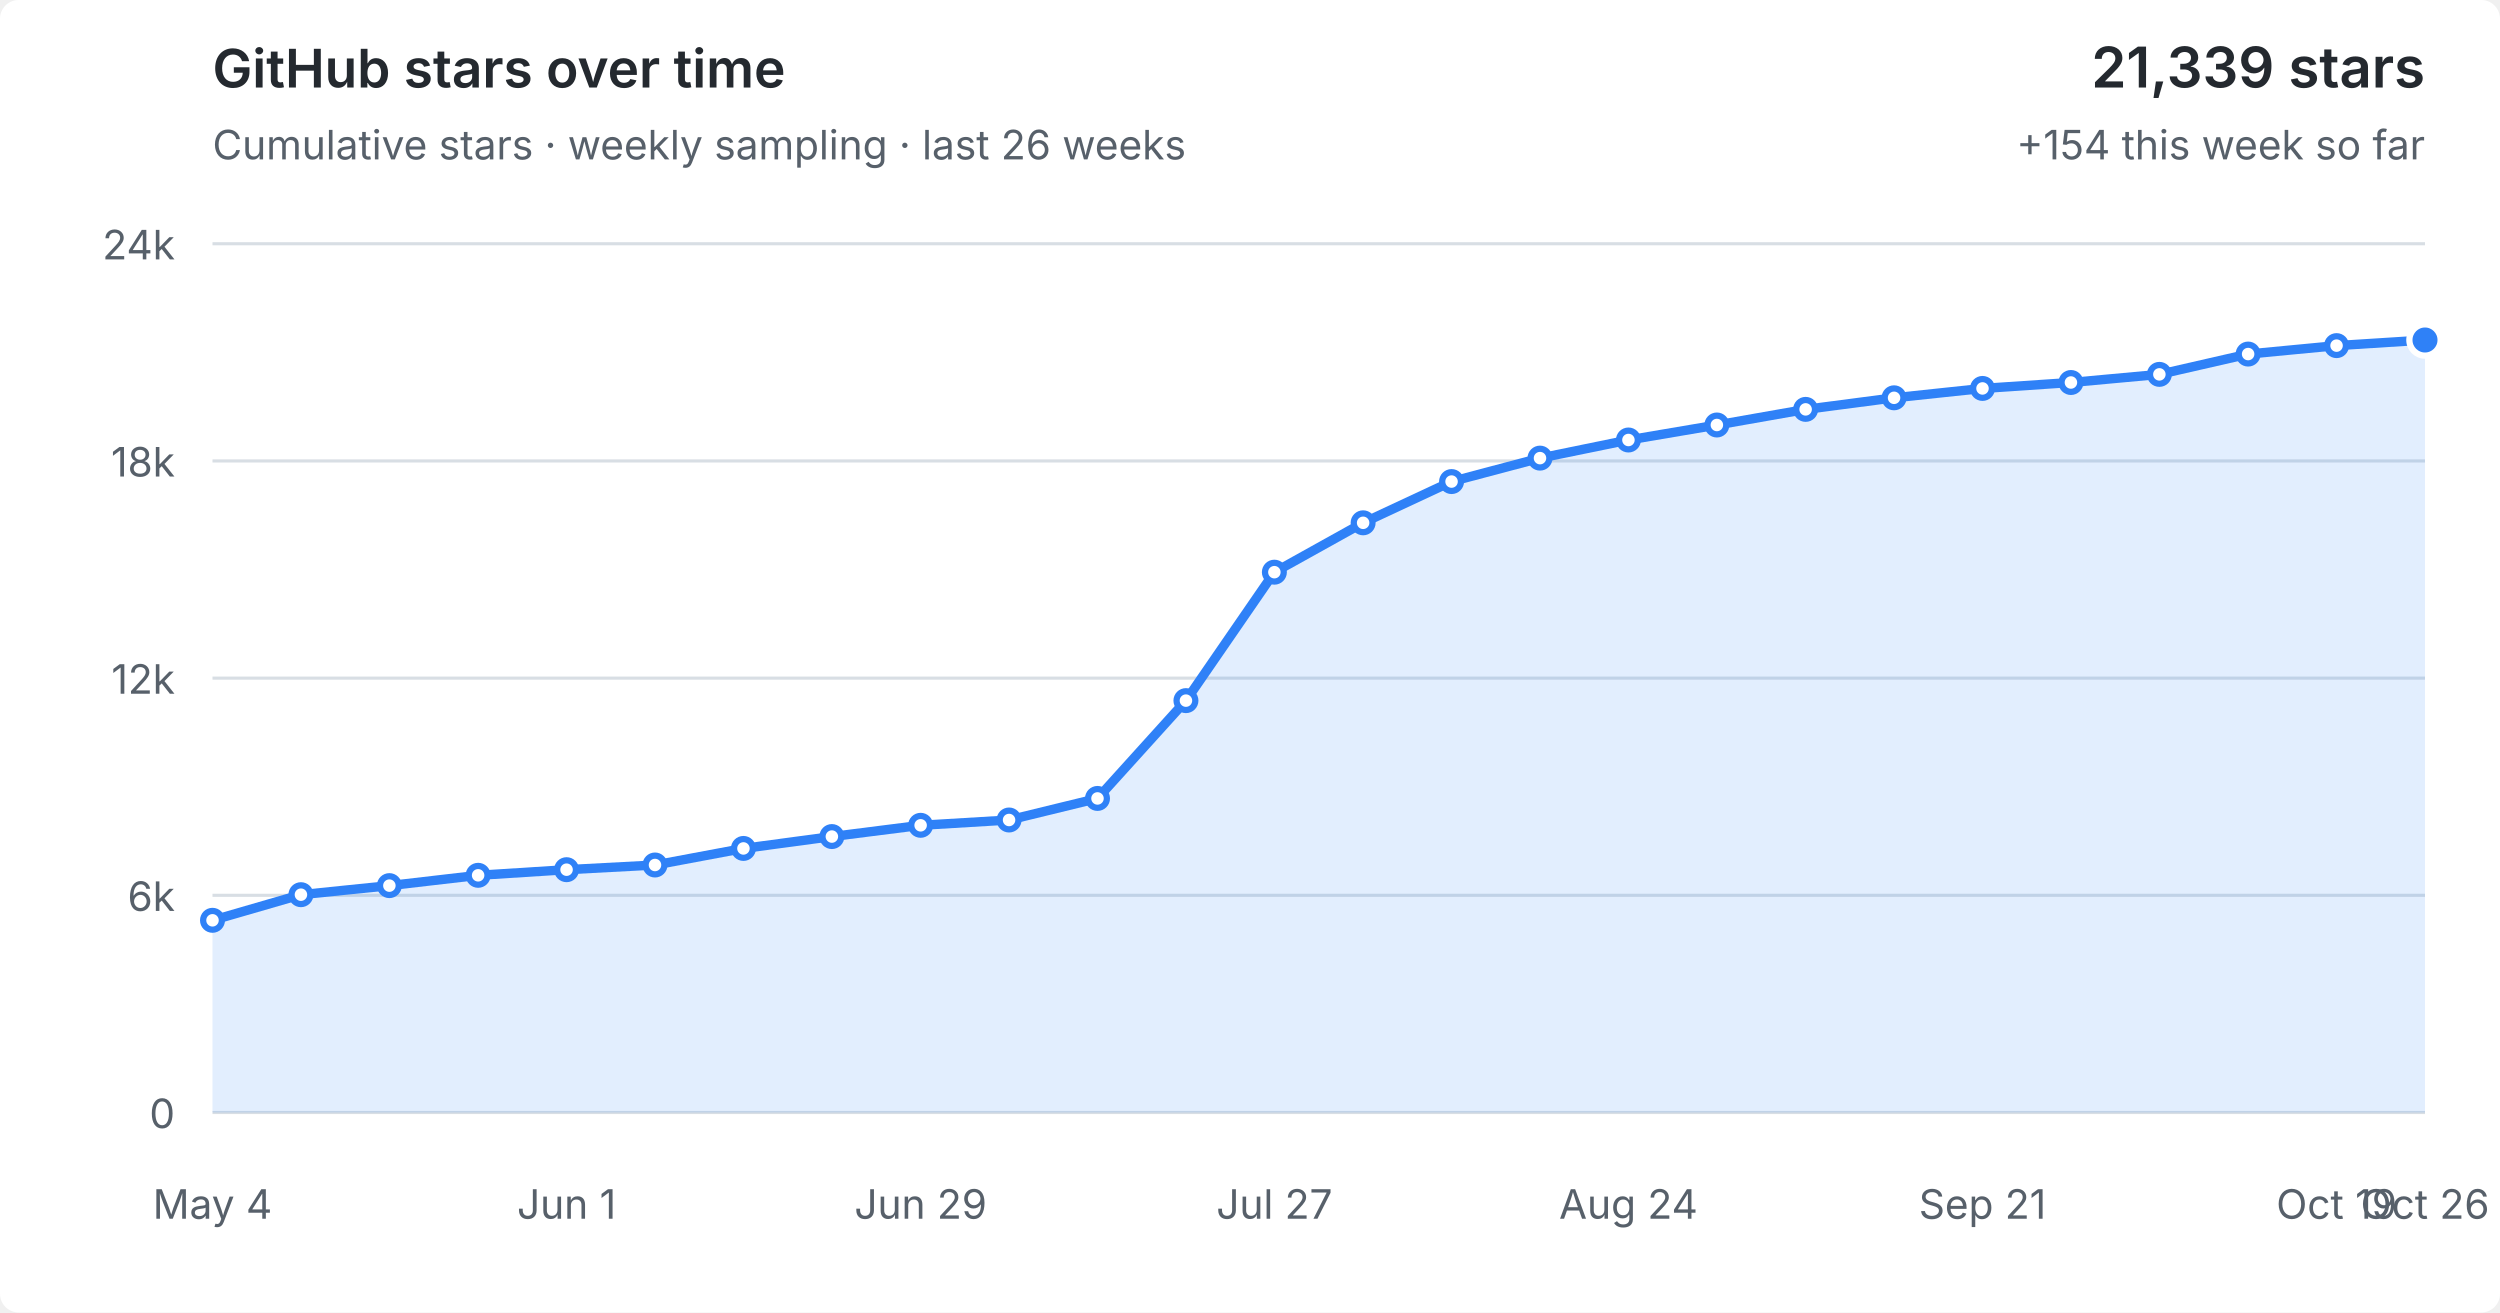
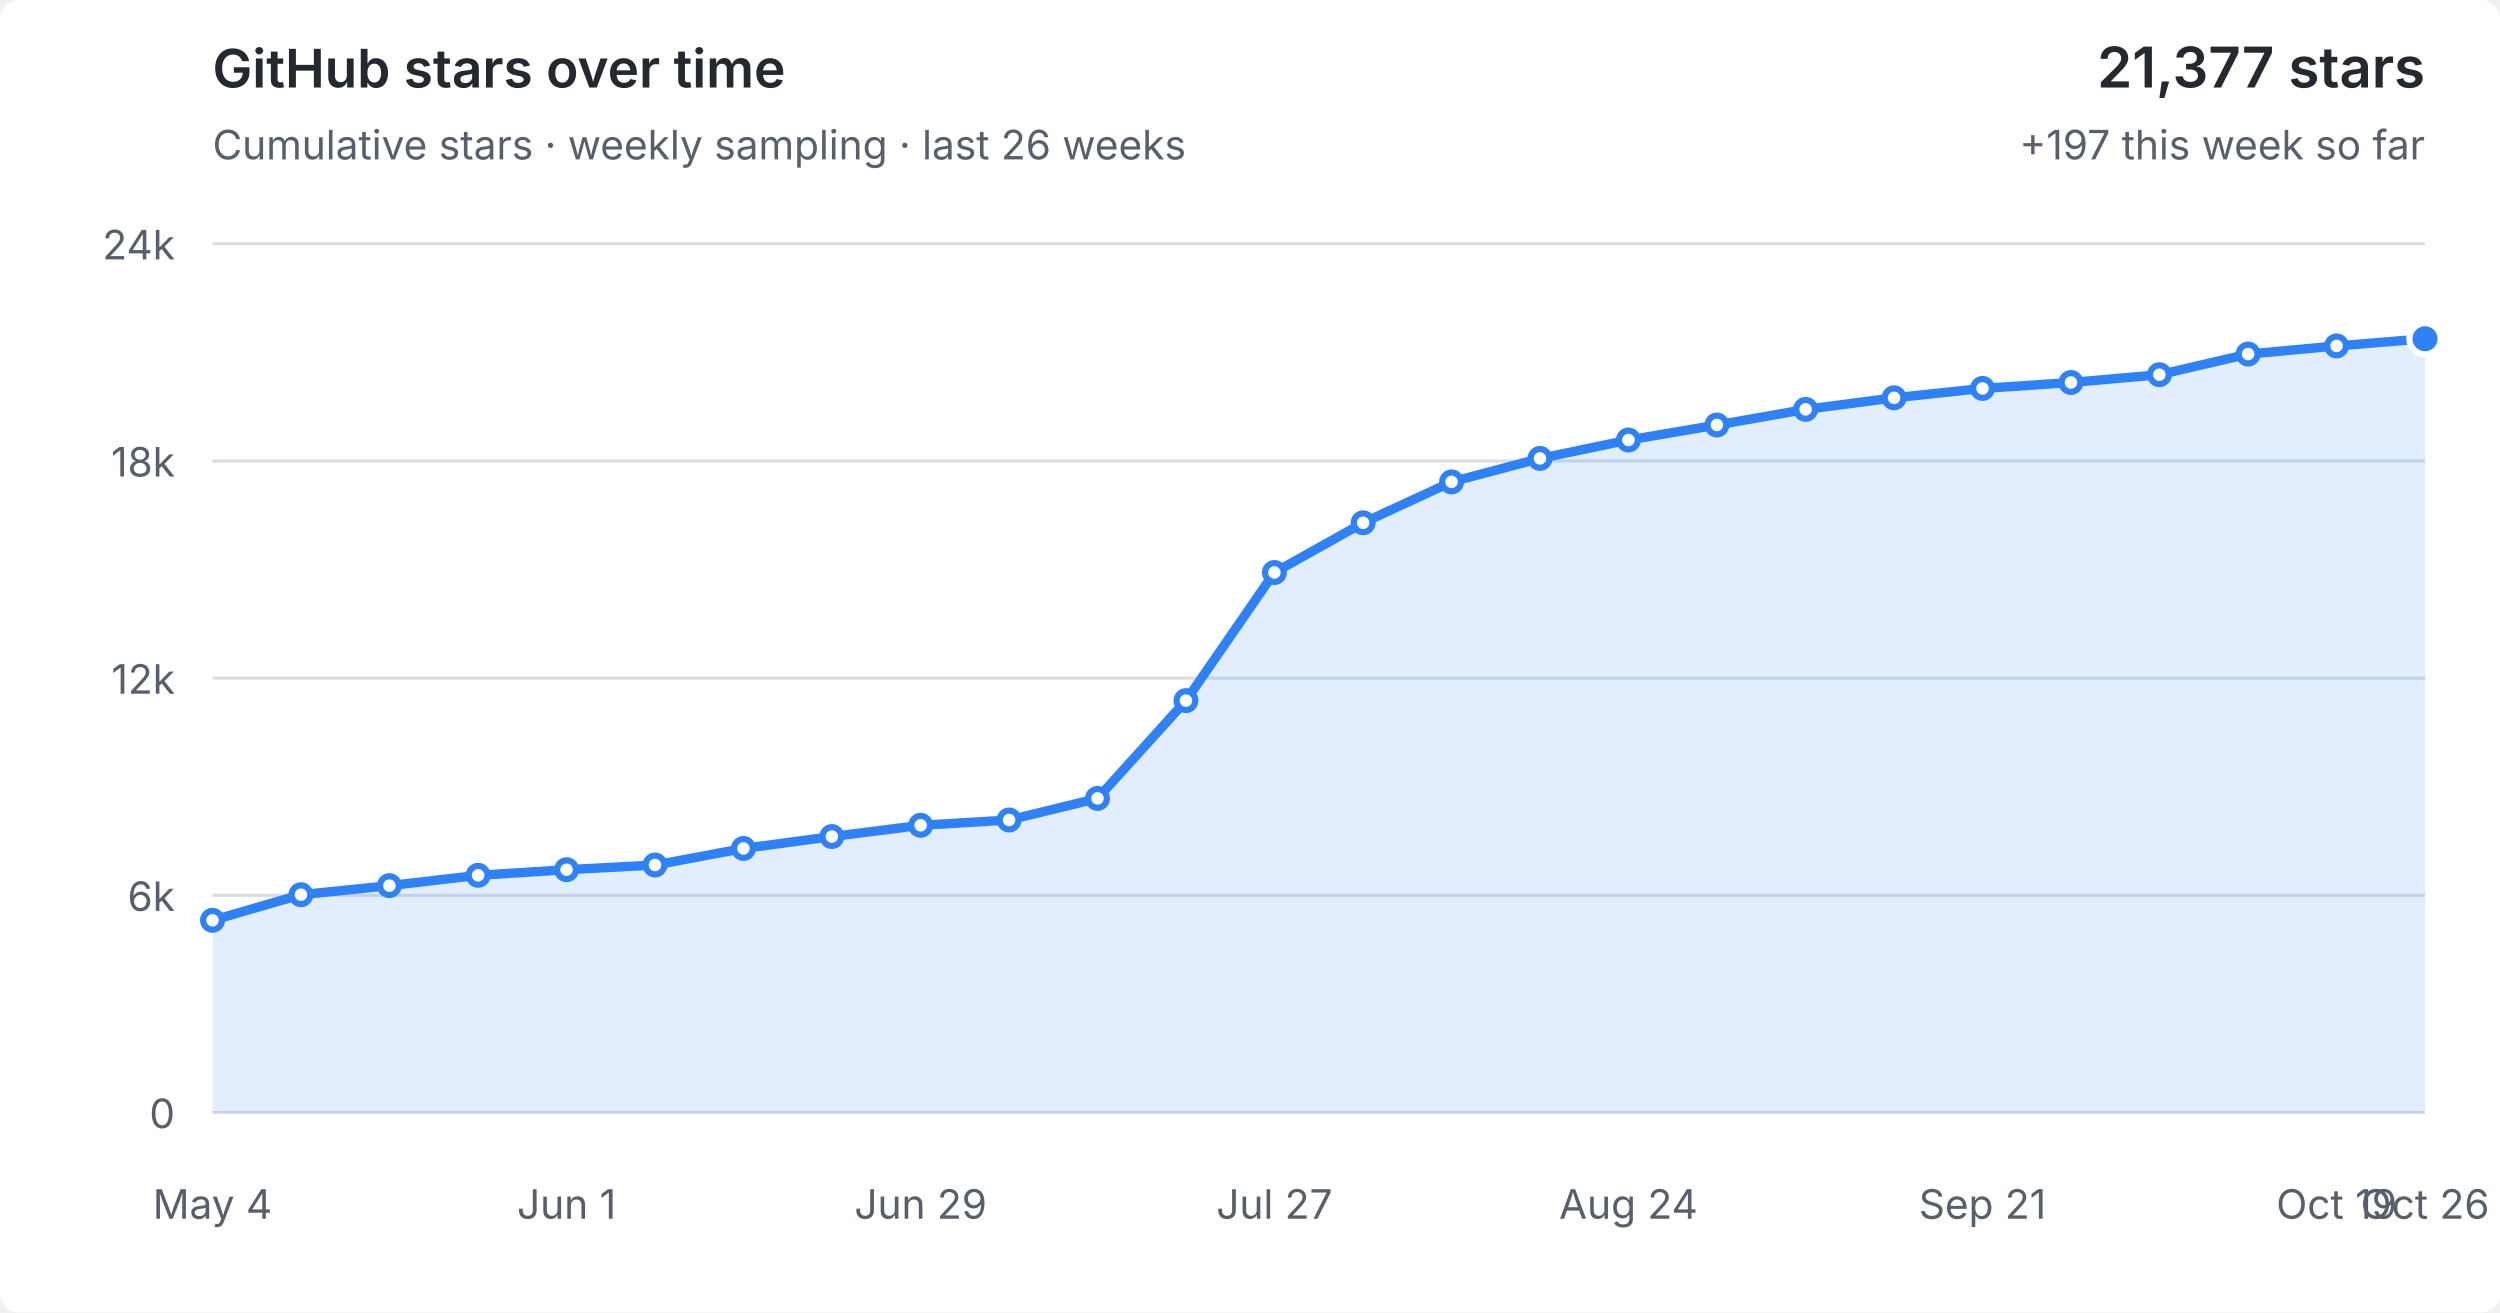
<svg xmlns="http://www.w3.org/2000/svg" viewBox="0 0 800 420" role="img" aria-labelledby="title desc">
  <style>
  :root { color-scheme: light dark; }
  .bg { fill: #fff; } text { fill: #57606a; font: 13px -apple-system,BlinkMacSystemFont,"Segoe UI",sans-serif; }
  .grid { stroke: #d8dee4; stroke-width: 1; }
  .area { fill: #2f81f7; fill-opacity: .14; } .line { fill: none; stroke: #2f81f7; stroke-width: 3; stroke-linejoin: round; stroke-linecap: round; }
  .point { fill: #fff; stroke: #2f81f7; stroke-width: 2; } .point.current { fill: #2f81f7; stroke: #fff; stroke-width: 2; }
  .heading { fill: #24292f; font-size: 17px; font-weight: 600; } .metric { fill: #24292f; font-size: 18px; font-weight: 600; }
  @media (prefers-color-scheme: dark) { .bg { fill: #0d1117; } text { fill: #8b949e; } .grid { stroke: #30363d; } .area { fill: #58a6ff; fill-opacity: .16; } .line { stroke: #58a6ff; } .point { fill: #0d1117; stroke: #58a6ff; } .point.current { fill: #58a6ff; stroke: #0d1117; } .heading,.metric { fill: #f0f6fc; } }
</style>
  <rect class="bg" width="100%" height="100%" rx="6" />
  <text class="heading" x="68" y="28">GitHub stars over time</text>
  <text x="68" y="51">Cumulative stars · weekly sampling · last 26 weeks</text>
-   <text class="metric" x="776" y="28" text-anchor="end">21,339 stars</text>
-   <text x="776" y="51" text-anchor="end">+154 this week so far</text>
+   <text class="metric" x="776" y="28" text-anchor="end">21,377 stars</text>
+   <text x="776" y="51" text-anchor="end">+197 this week so far</text>
  <line x1="68" y1="356.0" x2="776" y2="356.0" class="grid" />
  <text x="56" y="361.0" text-anchor="end">0</text>
  <line x1="68" y1="286.5" x2="776" y2="286.5" class="grid" />
  <text x="56" y="291.5" text-anchor="end">6k</text>
  <line x1="68" y1="217.0" x2="776" y2="217.0" class="grid" />
  <text x="56" y="222.0" text-anchor="end">12k</text>
  <line x1="68" y1="147.5" x2="776" y2="147.5" class="grid" />
  <text x="56" y="152.5" text-anchor="end">18k</text>
  <line x1="68" y1="78.0" x2="776" y2="78.0" class="grid" />
  <text x="56" y="83.0" text-anchor="end">24k</text>
-   <polygon class="area" points="68,356.0 68.0,294.5 96.3,286.3 124.6,283.4 153.0,280.1 181.3,278.3 209.6,276.8 237.9,271.5 266.2,267.7 294.6,264.1 322.9,262.4 351.2,255.5 379.5,224.2 407.8,183.1 436.2,167.3 464.5,154.1 492.8,146.6 521.1,140.8 549.4,136.0 577.8,131.0 606.1,127.3 634.4,124.3 662.7,122.4 691.0,119.8 719.4,113.3 747.7,110.6 776.0,108.8 776,356.0" />
-   <polyline class="line" points="68.0,294.5 96.3,286.3 124.6,283.4 153.0,280.1 181.3,278.3 209.6,276.8 237.9,271.5 266.2,267.7 294.6,264.1 322.9,262.4 351.2,255.5 379.5,224.2 407.8,183.1 436.2,167.3 464.5,154.1 492.8,146.6 521.1,140.8 549.4,136.0 577.8,131.0 606.1,127.3 634.4,124.3 662.7,122.4 691.0,119.8 719.4,113.3 747.7,110.6 776.0,108.8" />
+   <polygon class="area" points="68,356.0 68.0,294.5 96.3,286.3 124.6,283.4 153.0,280.1 181.3,278.3 209.6,276.8 237.9,271.5 266.2,267.7 294.6,264.1 322.9,262.4 351.2,255.5 379.5,224.2 407.8,183.2 436.2,167.3 464.5,154.2 492.8,146.7 521.1,140.8 549.4,136.0 577.8,131.0 606.1,127.3 634.4,124.3 662.7,122.4 691.0,119.9 719.4,113.3 747.7,110.7 776.0,108.4 776,356.0" />
+   <polyline class="line" points="68.0,294.5 96.3,286.3 124.6,283.4 153.0,280.1 181.3,278.3 209.6,276.8 237.9,271.5 266.2,267.7 294.6,264.1 322.9,262.4 351.2,255.5 379.5,224.2 407.8,183.2 436.2,167.3 464.5,154.2 492.8,146.7 521.1,140.8 549.4,136.0 577.8,131.0 606.1,127.3 634.4,124.3 662.7,122.4 691.0,119.9 719.4,113.3 747.7,110.7 776.0,108.4" />
  <circle class="point" cx="68.0" cy="294.5" r="3" />
  <circle class="point" cx="96.3" cy="286.3" r="3" />
  <circle class="point" cx="124.6" cy="283.4" r="3" />
  <circle class="point" cx="153.0" cy="280.1" r="3" />
  <circle class="point" cx="181.3" cy="278.3" r="3" />
  <circle class="point" cx="209.6" cy="276.8" r="3" />
  <circle class="point" cx="237.9" cy="271.5" r="3" />
  <circle class="point" cx="266.2" cy="267.7" r="3" />
  <circle class="point" cx="294.6" cy="264.1" r="3" />
  <circle class="point" cx="322.9" cy="262.4" r="3" />
  <circle class="point" cx="351.2" cy="255.5" r="3" />
  <circle class="point" cx="379.5" cy="224.2" r="3" />
-   <circle class="point" cx="407.8" cy="183.1" r="3" />
+   <circle class="point" cx="407.8" cy="183.2" r="3" />
  <circle class="point" cx="436.2" cy="167.3" r="3" />
-   <circle class="point" cx="464.5" cy="154.1" r="3" />
-   <circle class="point" cx="492.8" cy="146.6" r="3" />
+   <circle class="point" cx="464.5" cy="154.2" r="3" />
+   <circle class="point" cx="492.8" cy="146.7" r="3" />
  <circle class="point" cx="521.1" cy="140.8" r="3" />
  <circle class="point" cx="549.4" cy="136.0" r="3" />
  <circle class="point" cx="577.8" cy="131.0" r="3" />
  <circle class="point" cx="606.1" cy="127.3" r="3" />
  <circle class="point" cx="634.4" cy="124.3" r="3" />
  <circle class="point" cx="662.7" cy="122.4" r="3" />
-   <circle class="point" cx="691.0" cy="119.8" r="3" />
+   <circle class="point" cx="691.0" cy="119.9" r="3" />
  <circle class="point" cx="719.4" cy="113.3" r="3" />
-   <circle class="point" cx="747.7" cy="110.6" r="3" />
-   <circle class="point current" cx="776.0" cy="108.8" r="5" />
+   <circle class="point" cx="747.7" cy="110.7" r="3" />
+   <circle class="point current" cx="776.0" cy="108.4" r="5" />
  <text x="68.0" y="390" text-anchor="middle">May 4</text>
  <text x="181.3" y="390" text-anchor="middle">Jun 1</text>
  <text x="294.6" y="390" text-anchor="middle">Jun 29</text>
  <text x="407.8" y="390" text-anchor="middle">Jul 27</text>
  <text x="521.1" y="390" text-anchor="middle">Aug 24</text>
  <text x="634.4" y="390" text-anchor="middle">Sep 21</text>
  <text x="747.7" y="390" text-anchor="middle">Oct 19</text>
  <text x="776.0" y="390" text-anchor="middle">Oct 26</text>
</svg>
